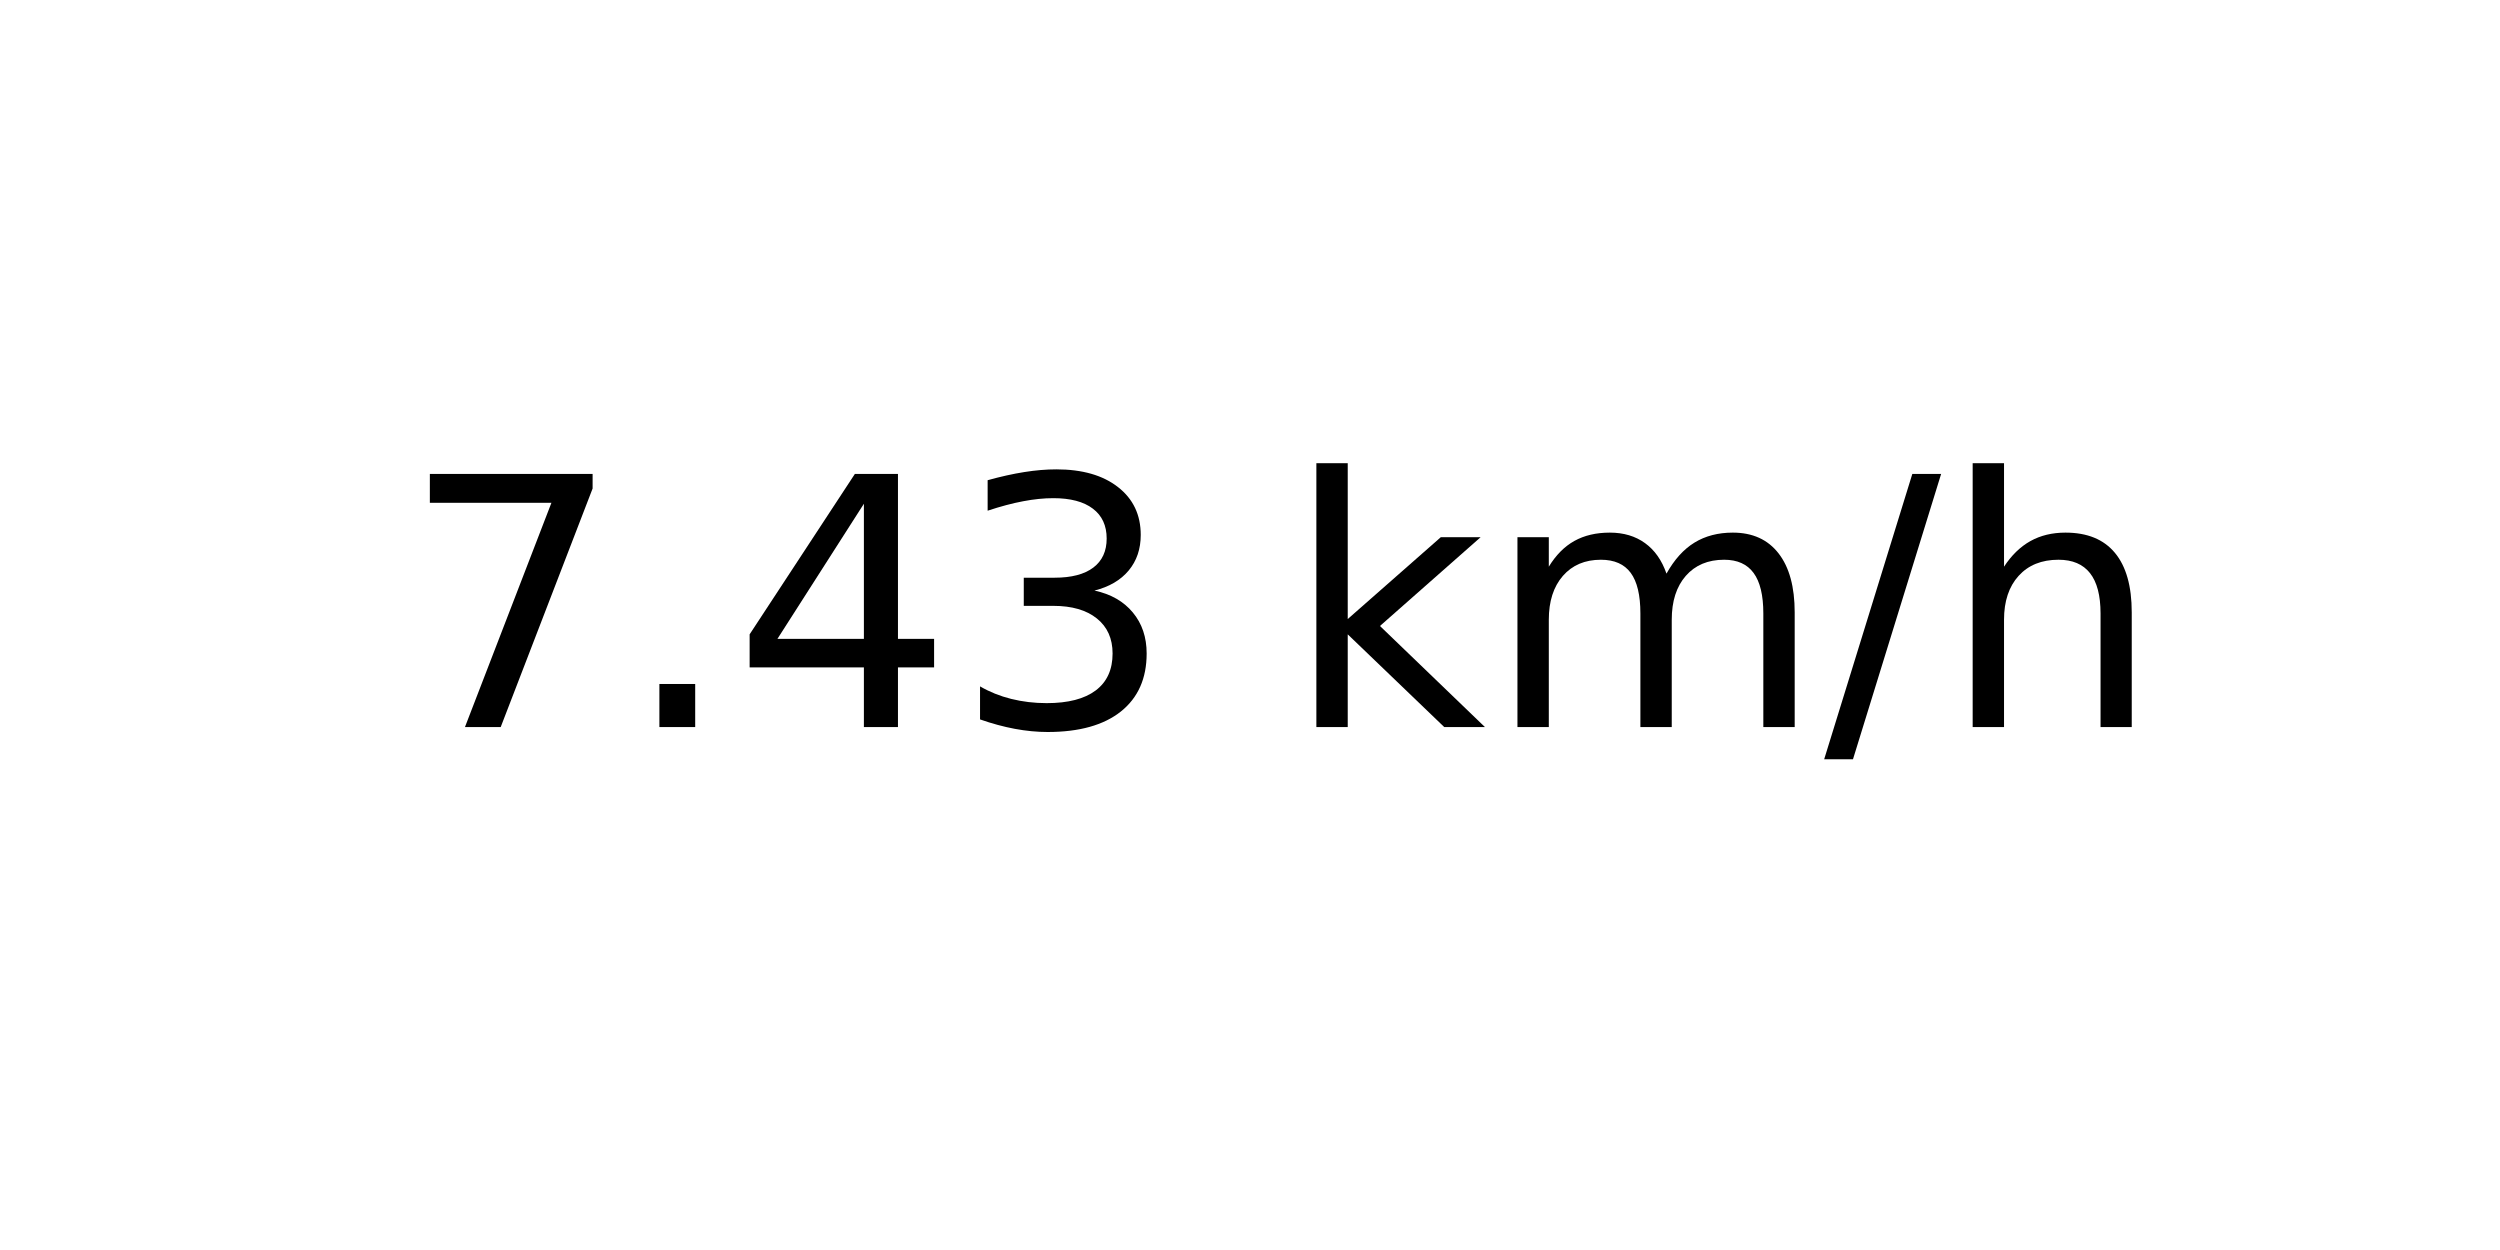
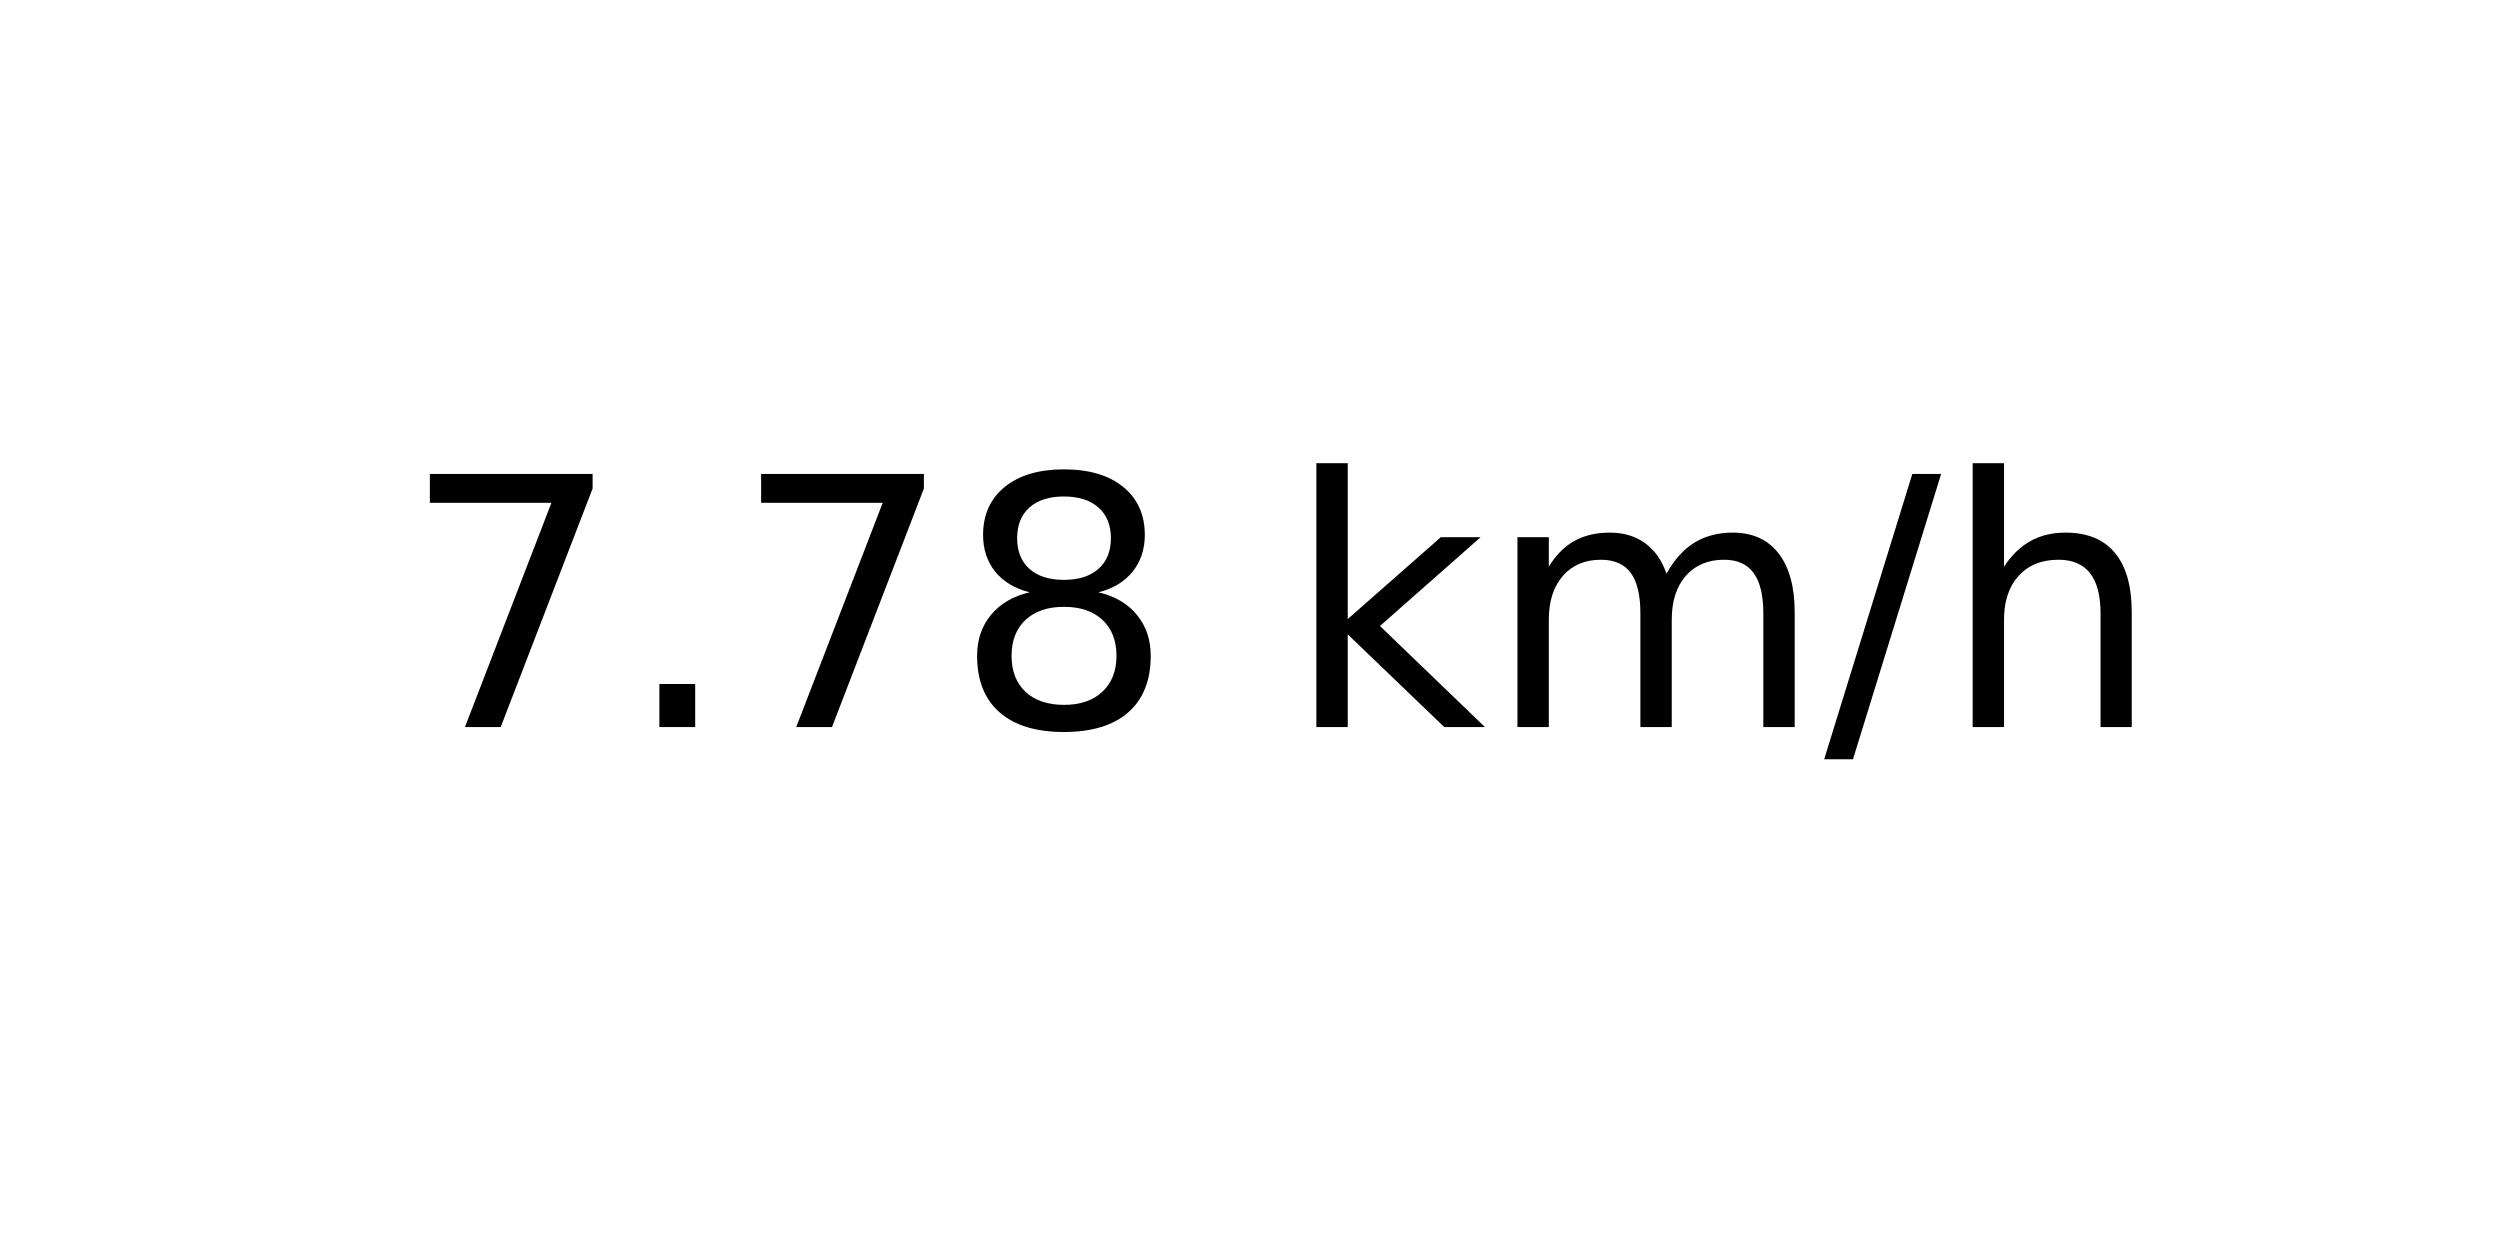
<svg xmlns="http://www.w3.org/2000/svg" xmlns:xlink="http://www.w3.org/1999/xlink" width="72pt" height="36pt" viewBox="0 0 72 36" version="1.1">
  <defs>
    <style type="text/css">*{stroke-linejoin: round; stroke-linecap: butt}</style>
  </defs>
  <g id="figure_1">
    <g id="axes_1">
      <g id="text_1">
        <g transform="translate(11.55937 20.93937) scale(0.1 -0.1)">
          <defs>
            <path id="DejaVuSans-37" d="M 525 4666  L 3525 4666  L 3525 4397  L 1831 0  L 1172 0  L 2766 4134  L 525 4134  L 525 4666  z " transform="scale(0.015625)" />
            <path id="DejaVuSans-2e" d="M 684 794  L 1344 794  L 1344 0  L 684 0  L 684 794  z " transform="scale(0.015625)" />
-             <path id="DejaVuSans-34" d="M 2419 4116  L 825 1625  L 2419 1625  L 2419 4116  z M 2253 4666  L 3047 4666  L 3047 1625  L 3713 1625  L 3713 1100  L 3047 1100  L 3047 0  L 2419 0  L 2419 1100  L 313 1100  L 313 1709  L 2253 4666  z " transform="scale(0.015625)" />
-             <path id="DejaVuSans-33" d="M 2597 2516  Q 3050 2419 3304 2112  Q 3559 1806 3559 1356  Q 3559 666 3084 287  Q 2609 -91 1734 -91  Q 1441 -91 1130 -33  Q 819 25 488 141  L 488 750  Q 750 597 1062 519  Q 1375 441 1716 441  Q 2309 441 2620 675  Q 2931 909 2931 1356  Q 2931 1769 2642 2001  Q 2353 2234 1838 2234  L 1294 2234  L 1294 2753  L 1863 2753  Q 2328 2753 2575 2939  Q 2822 3125 2822 3475  Q 2822 3834 2567 4026  Q 2313 4219 1838 4219  Q 1578 4219 1281 4162  Q 984 4106 628 3988  L 628 4550  Q 988 4650 1302 4700  Q 1616 4750 1894 4750  Q 2613 4750 3031 4423  Q 3450 4097 3450 3541  Q 3450 3153 3228 2886  Q 3006 2619 2597 2516  z " transform="scale(0.015625)" />
+             <path id="DejaVuSans-38" d="M 2034 2216  Q 1584 2216 1326 1975  Q 1069 1734 1069 1313  Q 1069 891 1326 650  Q 1584 409 2034 409  Q 2484 409 2743 651  Q 3003 894 3003 1313  Q 3003 1734 2745 1975  Q 2488 2216 2034 2216  z M 1403 2484  Q 997 2584 770 2862  Q 544 3141 544 3541  Q 544 4100 942 4425  Q 1341 4750 2034 4750  Q 2731 4750 3128 4425  Q 3525 4100 3525 3541  Q 3525 3141 3298 2862  Q 3072 2584 2669 2484  Q 3125 2378 3379 2068  Q 3634 1759 3634 1313  Q 3634 634 3220 271  Q 2806 -91 2034 -91  Q 1263 -91 848 271  Q 434 634 434 1313  Q 434 1759 690 2068  Q 947 2378 1403 2484  z M 1172 3481  Q 1172 3119 1398 2916  Q 1625 2713 2034 2713  Q 2441 2713 2670 2916  Q 2900 3119 2900 3481  Q 2900 3844 2670 4047  Q 2441 4250 2034 4250  Q 1625 4250 1398 4047  Q 1172 3844 1172 3481  z " transform="scale(0.015625)" />
            <path id="DejaVuSans-20" transform="scale(0.015625)" />
            <path id="DejaVuSans-6b" d="M 581 4863  L 1159 4863  L 1159 1991  L 2875 3500  L 3609 3500  L 1753 1863  L 3688 0  L 2938 0  L 1159 1709  L 1159 0  L 581 0  L 581 4863  z " transform="scale(0.015625)" />
            <path id="DejaVuSans-6d" d="M 3328 2828  Q 3544 3216 3844 3400  Q 4144 3584 4550 3584  Q 5097 3584 5394 3201  Q 5691 2819 5691 2113  L 5691 0  L 5113 0  L 5113 2094  Q 5113 2597 4934 2840  Q 4756 3084 4391 3084  Q 3944 3084 3684 2787  Q 3425 2491 3425 1978  L 3425 0  L 2847 0  L 2847 2094  Q 2847 2600 2669 2842  Q 2491 3084 2119 3084  Q 1678 3084 1418 2786  Q 1159 2488 1159 1978  L 1159 0  L 581 0  L 581 3500  L 1159 3500  L 1159 2956  Q 1356 3278 1631 3431  Q 1906 3584 2284 3584  Q 2666 3584 2933 3390  Q 3200 3197 3328 2828  z " transform="scale(0.015625)" />
            <path id="DejaVuSans-2f" d="M 1625 4666  L 2156 4666  L 531 -594  L 0 -594  L 1625 4666  z " transform="scale(0.015625)" />
            <path id="DejaVuSans-68" d="M 3513 2113  L 3513 0  L 2938 0  L 2938 2094  Q 2938 2591 2744 2837  Q 2550 3084 2163 3084  Q 1697 3084 1428 2787  Q 1159 2491 1159 1978  L 1159 0  L 581 0  L 581 4863  L 1159 4863  L 1159 2956  Q 1366 3272 1645 3428  Q 1925 3584 2291 3584  Q 2894 3584 3203 3211  Q 3513 2838 3513 2113  z " transform="scale(0.015625)" />
          </defs>
          <use xlink:href="#DejaVuSans-37" />
          <use xlink:href="#DejaVuSans-2e" x="63.623" />
-           <use xlink:href="#DejaVuSans-34" x="95.41" />
-           <use xlink:href="#DejaVuSans-33" x="159.033" />
+           <use xlink:href="#DejaVuSans-37" x="95.41" />
+           <use xlink:href="#DejaVuSans-38" x="159.033" />
          <use xlink:href="#DejaVuSans-20" x="222.656" />
          <use xlink:href="#DejaVuSans-6b" x="254.443" />
          <use xlink:href="#DejaVuSans-6d" x="312.354" />
          <use xlink:href="#DejaVuSans-2f" x="409.766" />
          <use xlink:href="#DejaVuSans-68" x="443.457" />
        </g>
      </g>
    </g>
  </g>
</svg>
